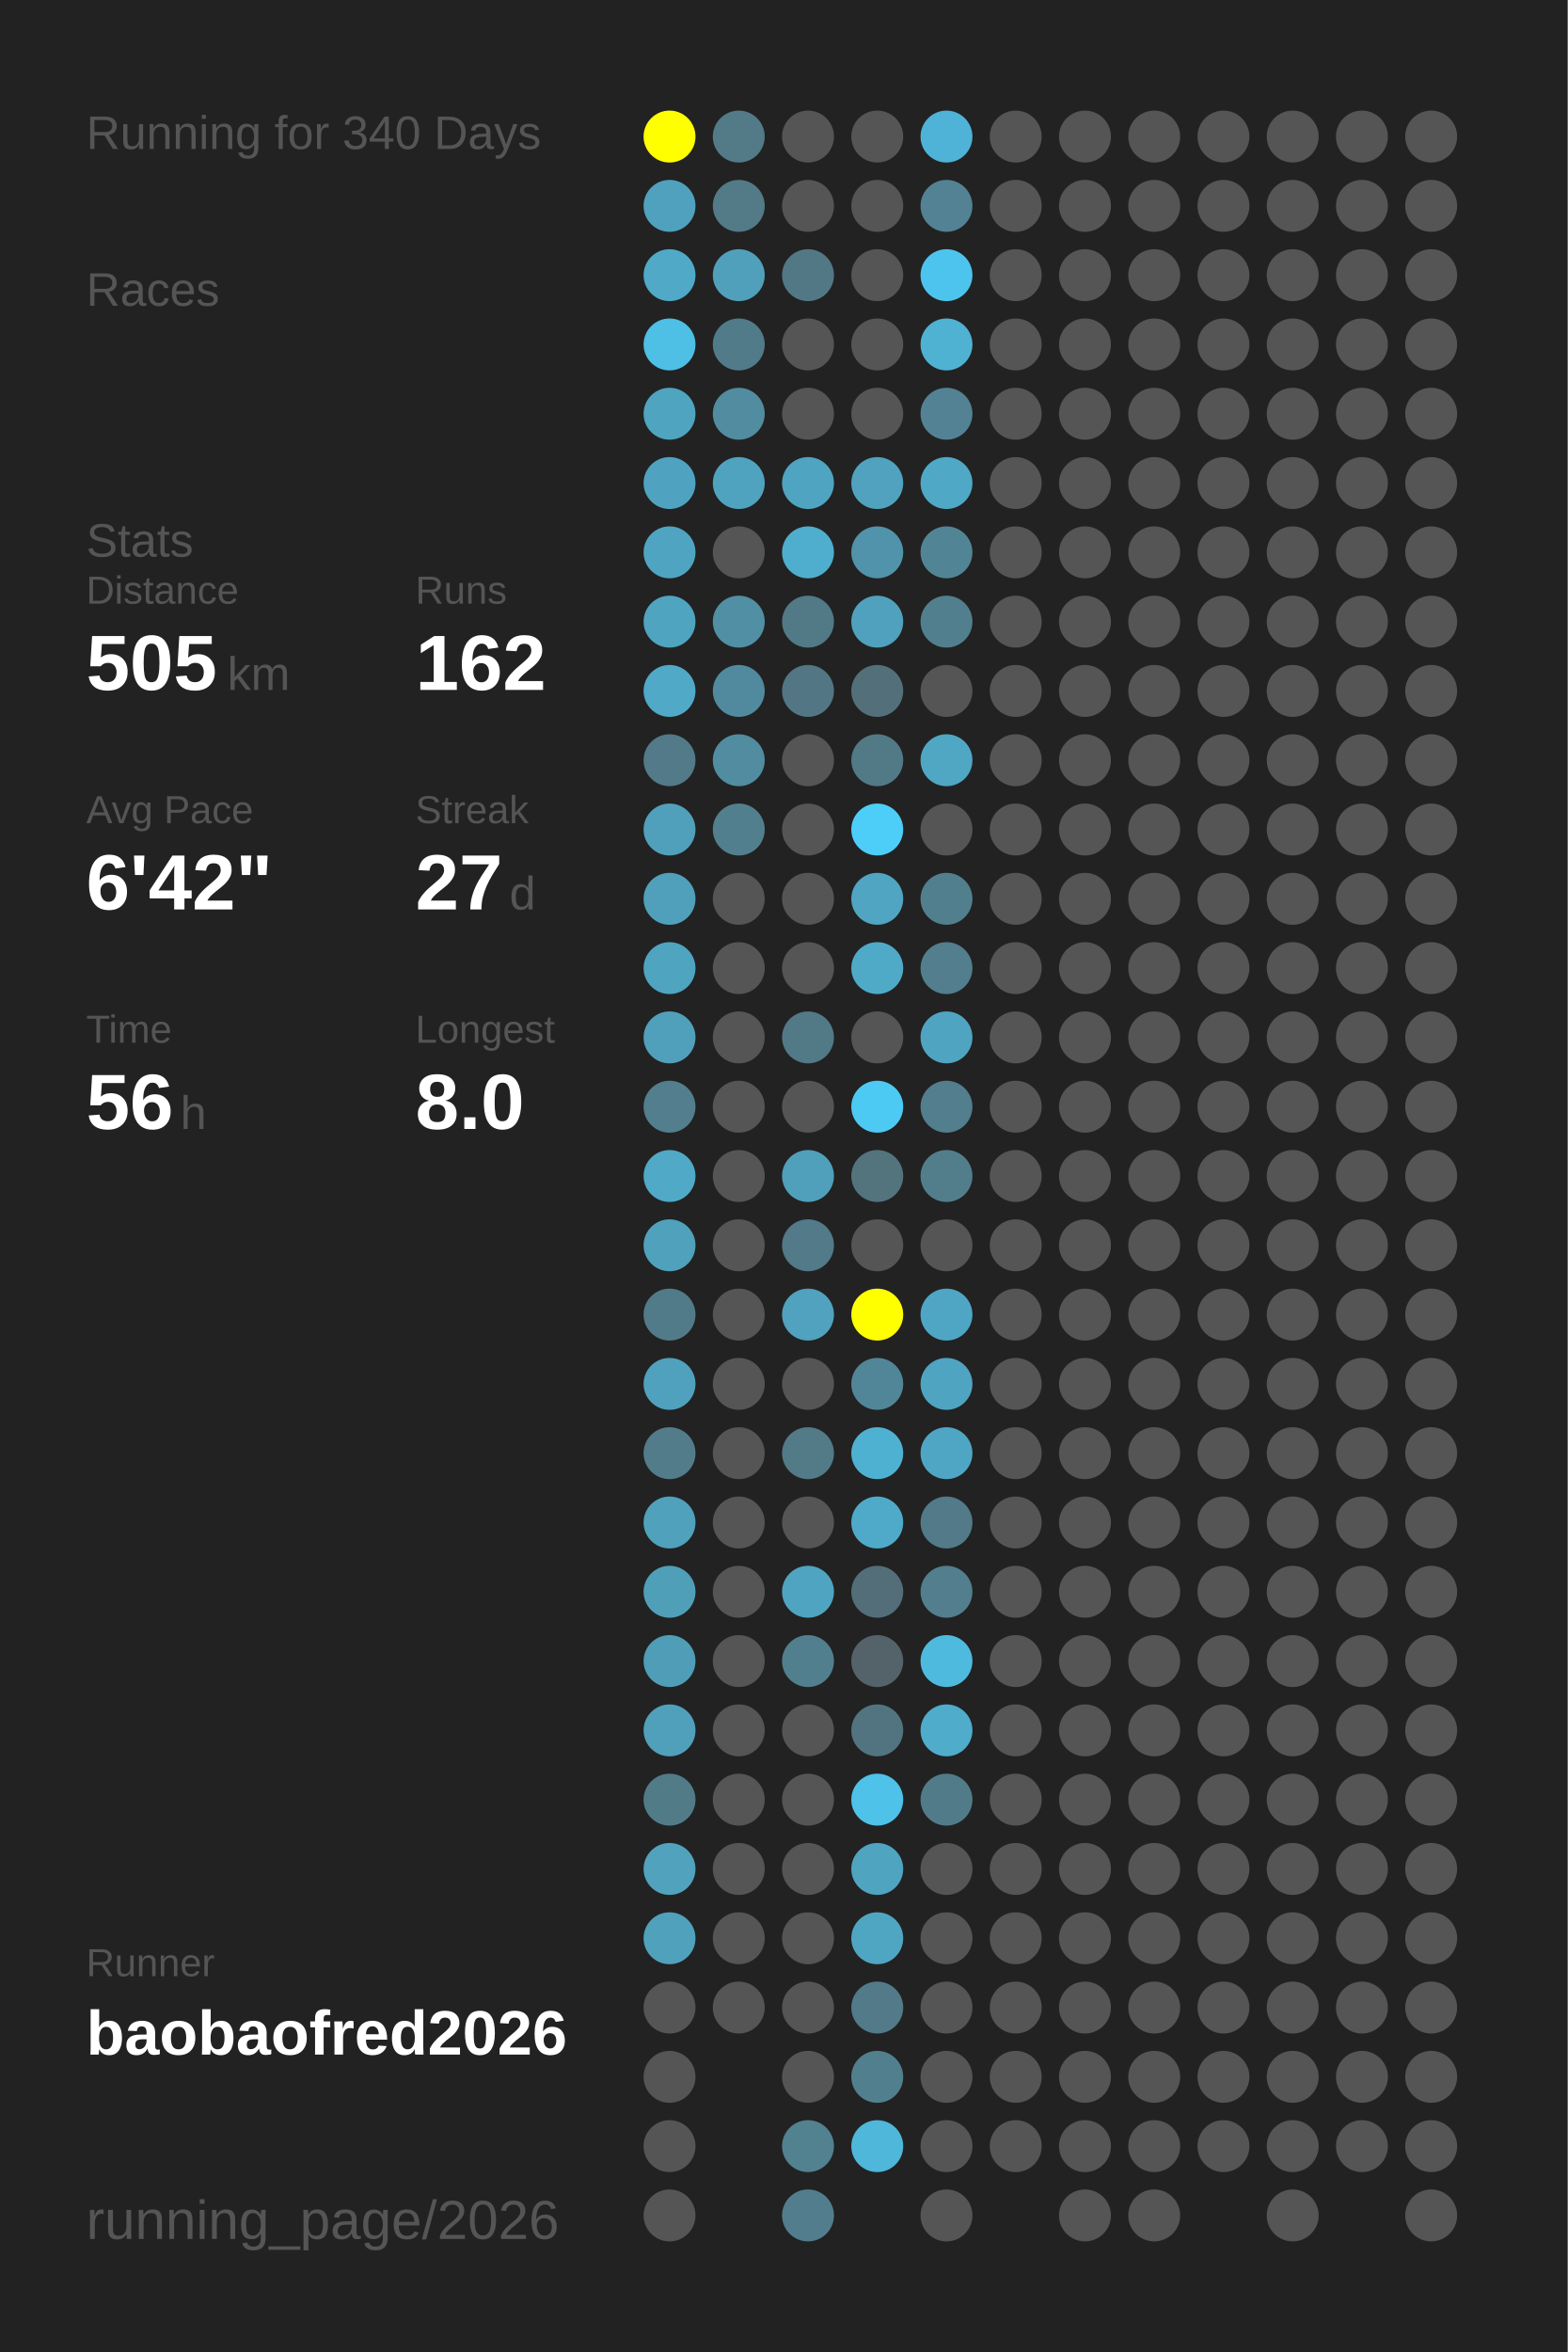
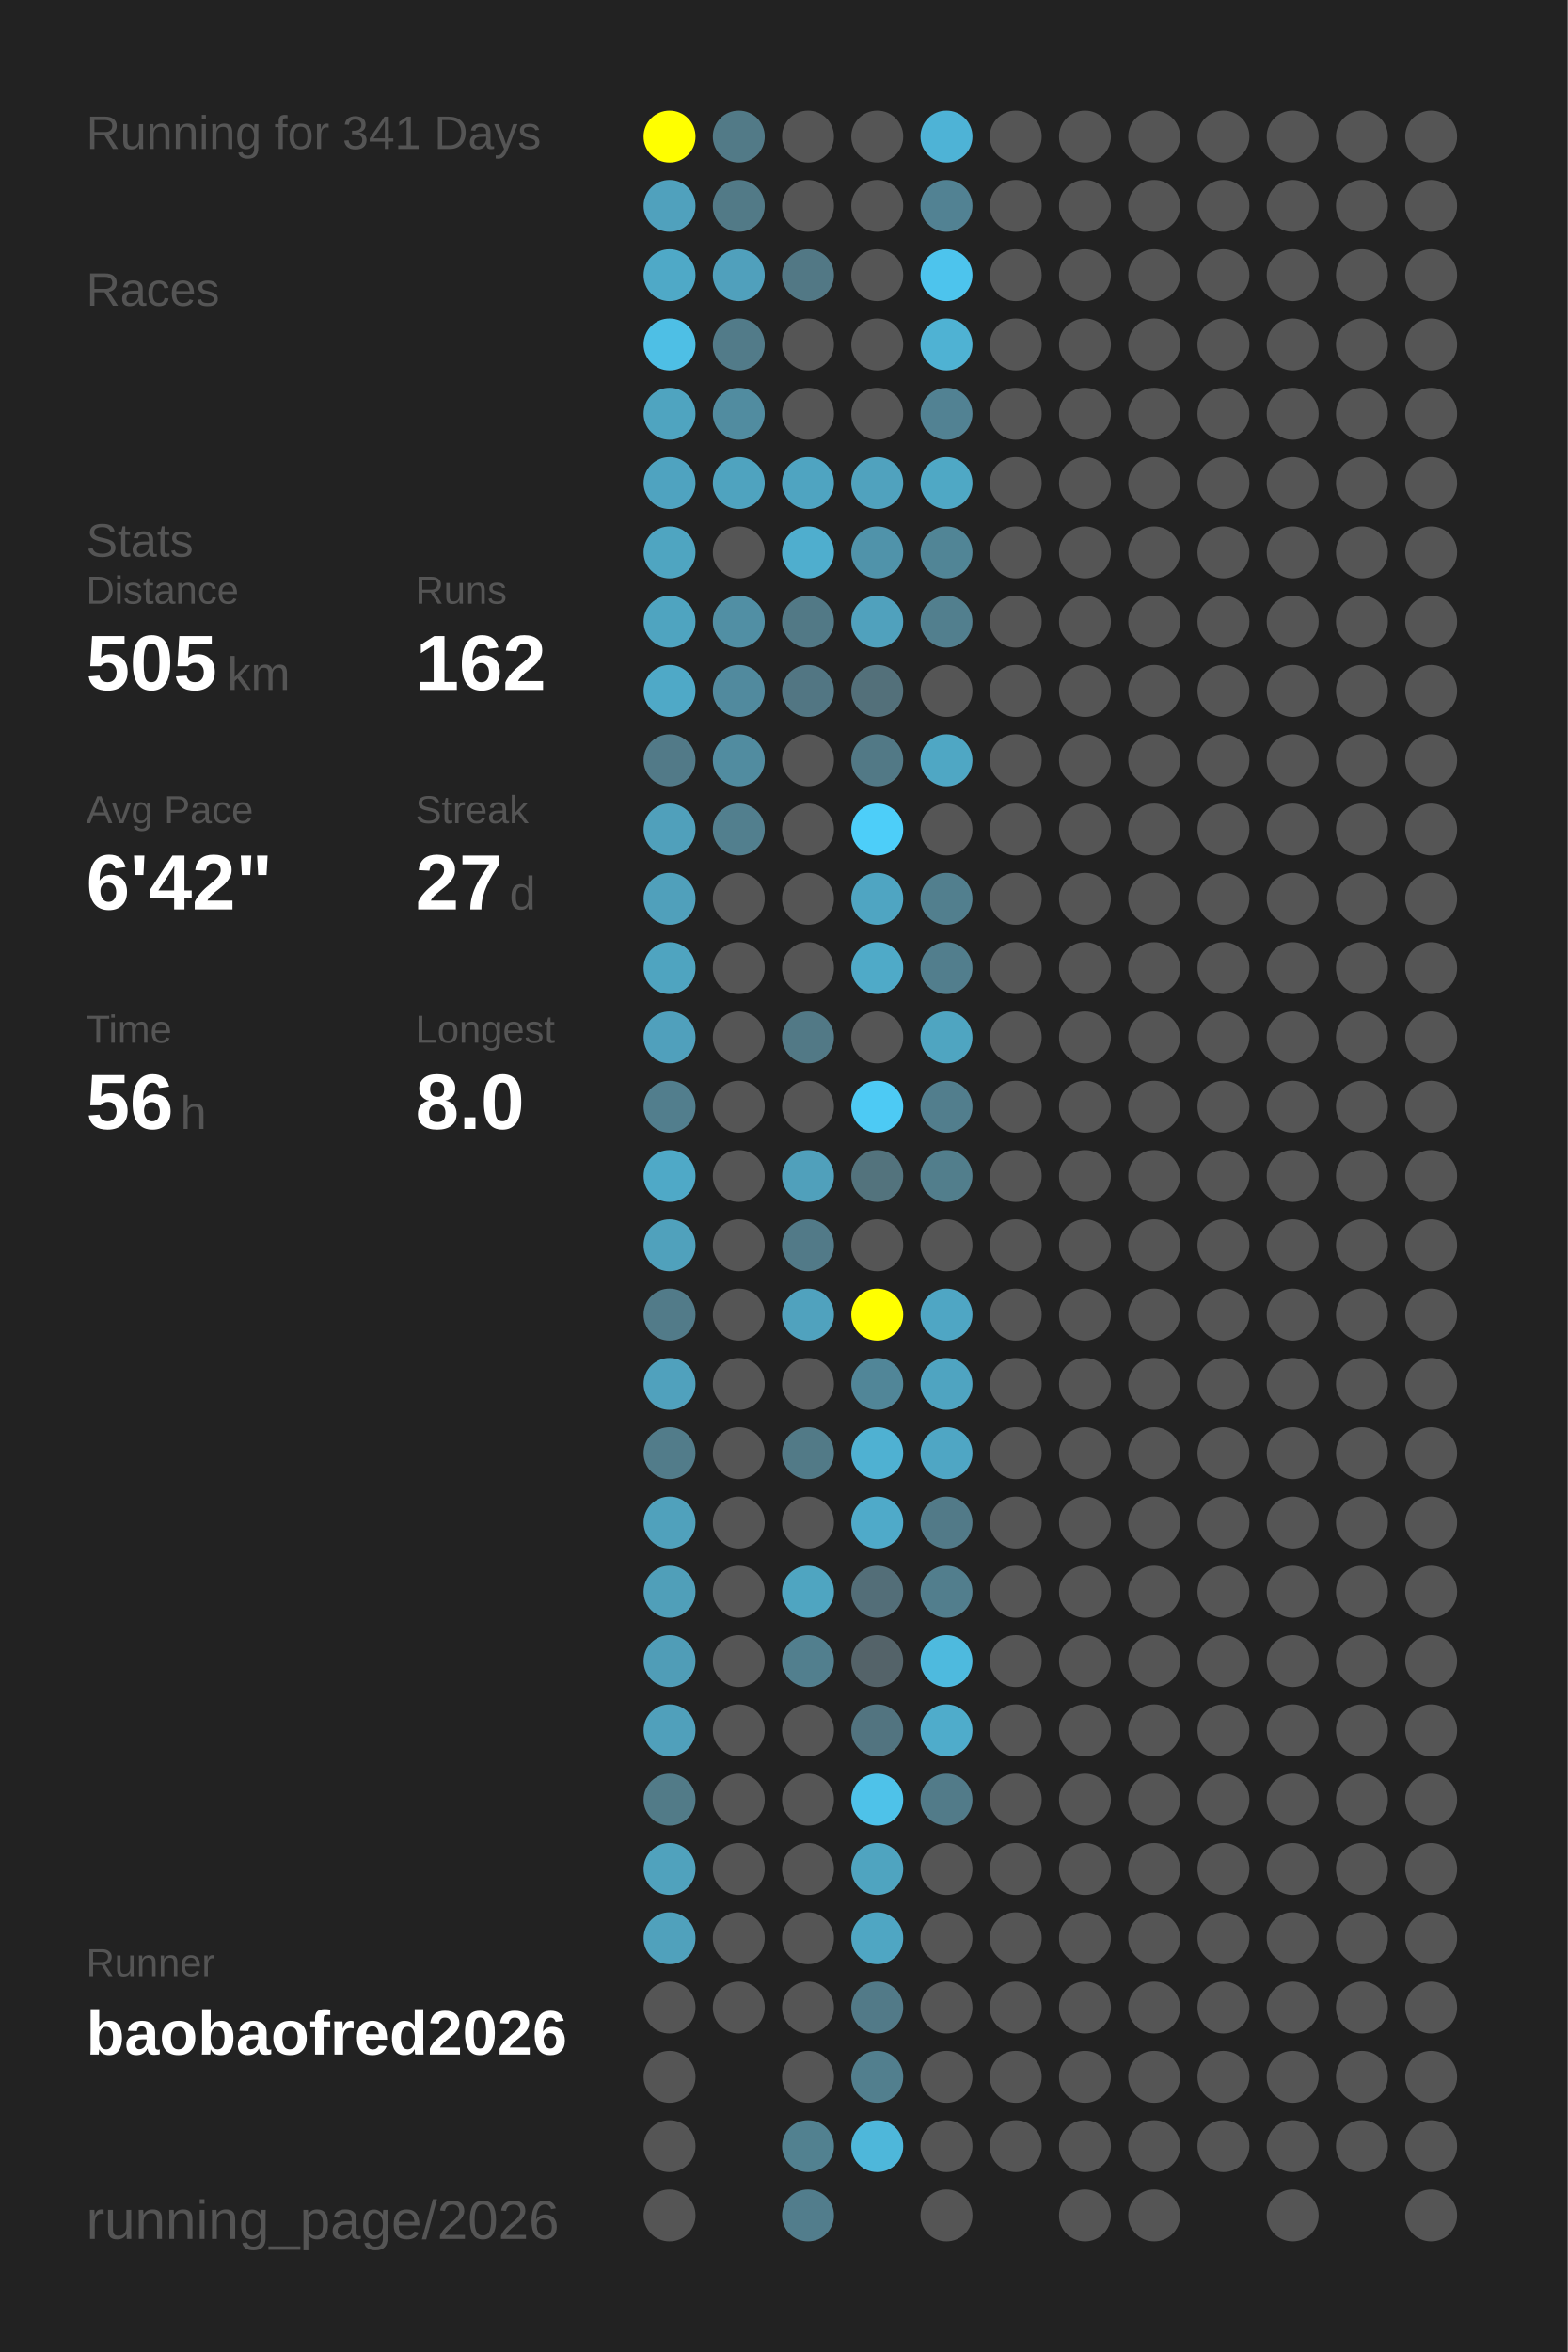
<svg xmlns="http://www.w3.org/2000/svg" baseProfile="full" height="300mm" version="1.1" viewBox="0,0,200,300" width="200mm">
  <defs />
  <rect fill="#222222" height="300" width="200" x="0" y="0" />
-   <text fill="#555555" style="font-size:6px; font-family:Arial;" x="11" y="19">Running for 340 Days</text>
+   <text fill="#555555" style="font-size:6px; font-family:Arial;" x="11" y="19">Running for 341 Days</text>
  <text fill="#555555" style="font-size:6px; font-family:Arial;" x="11" y="39">Races</text>
  <text fill="#555555" style="font-size:6px; font-family:Arial;" x="11" y="71">Stats</text>
  <text fill="#555555" style="font-size:5px; font-family:Arial;" x="11" y="77">Distance</text>
  <text fill="#FFFFFF" style="font-size:10px; font-family:Arial; font-weight:bold;" x="11" y="88">505</text>
  <text fill="#555555" style="font-size:6px; font-family:Arial;" x="29" y="88">km</text>
  <text fill="#555555" style="font-size:5px; font-family:Arial;" x="53" y="77">Runs</text>
  <text fill="#FFFFFF" style="font-size:10px; font-family:Arial; font-weight:bold;" x="53" y="88">162</text>
  <text fill="#555555" style="font-size:5px; font-family:Arial;" x="11" y="105">Avg Pace</text>
  <text fill="#FFFFFF" style="font-size:10px; font-family:Arial; font-weight:bold;" x="11" y="116">6'42"</text>
  <text fill="#555555" style="font-size:5px; font-family:Arial;" x="53" y="105">Streak</text>
  <text fill="#FFFFFF" style="font-size:10px; font-family:Arial; font-weight:bold;" x="53" y="116">27</text>
  <text fill="#555555" style="font-size:6px; font-family:Arial;" x="65" y="116">d</text>
  <text fill="#555555" style="font-size:5px; font-family:Arial;" x="11" y="133">Time</text>
  <text fill="#FFFFFF" style="font-size:10px; font-family:Arial; font-weight:bold;" x="11" y="144">56</text>
  <text fill="#555555" style="font-size:6px; font-family:Arial;" x="23" y="144">h</text>
  <text fill="#555555" style="font-size:5px; font-family:Arial;" x="53" y="133">Longest</text>
  <text fill="#FFFFFF" style="font-size:10px; font-family:Arial; font-weight:bold;" x="53" y="144">8.0</text>
  <text fill="#555555" style="font-size:5px; font-family:Arial;" x="11" y="252.065">Runner</text>
  <text fill="#FFFFFF" style="font-size:8px; font-family:Arial; font-weight:bold;" x="11" y="262.065">baobaofred2026</text>
  <text fill="#555555" style="font-size:7px; font-family:Arial;" x="11" y="285.581">running_page/2026</text>
  <circle cx="85.417" cy="17.419" fill="#FFFF00" r="3.312" />
  <circle cx="85.417" cy="26.258" fill="#50a1bd" r="3.312" />
  <circle cx="85.417" cy="35.097" fill="#4fa9c7" r="3.312" />
  <circle cx="85.417" cy="43.935" fill="#4ebfe5" r="3.312" />
  <circle cx="85.417" cy="52.774" fill="#4fa4c0" r="3.312" />
  <circle cx="85.417" cy="61.613" fill="#4fa3c0" r="3.312" />
  <circle cx="85.417" cy="70.452" fill="#4fa5c1" r="3.312" />
  <circle cx="85.417" cy="79.29" fill="#4fa4c0" r="3.312" />
  <circle cx="85.417" cy="88.129" fill="#4fa9c7" r="3.312" />
  <circle cx="85.417" cy="96.968" fill="#527a88" r="3.312" />
  <circle cx="85.417" cy="105.806" fill="#50a0bb" r="3.312" />
  <circle cx="85.417" cy="114.645" fill="#50a0bb" r="3.312" />
  <circle cx="85.417" cy="123.484" fill="#4fa4c0" r="3.312" />
  <circle cx="85.417" cy="132.323" fill="#50a0bc" r="3.312" />
  <circle cx="85.417" cy="141.161" fill="#527e8d" r="3.312" />
  <circle cx="85.417" cy="150" fill="#4fa9c7" r="3.312" />
  <circle cx="85.417" cy="158.839" fill="#50a1bc" r="3.312" />
  <circle cx="85.417" cy="167.677" fill="#527b89" r="3.312" />
  <circle cx="85.417" cy="176.516" fill="#50a1bd" r="3.312" />
  <circle cx="85.417" cy="185.355" fill="#527c8a" r="3.312" />
  <circle cx="85.417" cy="194.194" fill="#50a1bc" r="3.312" />
  <circle cx="85.417" cy="203.032" fill="#509fb9" r="3.312" />
  <circle cx="85.417" cy="211.871" fill="#509db7" r="3.312" />
  <circle cx="85.417" cy="220.71" fill="#50a0bb" r="3.312" />
  <circle cx="85.417" cy="229.548" fill="#527b88" r="3.312" />
  <circle cx="85.417" cy="238.387" fill="#50a2bd" r="3.312" />
  <circle cx="85.417" cy="247.226" fill="#50a1bc" r="3.312" />
  <circle cx="85.417" cy="256.065" fill="#555555" r="3.312" />
  <circle cx="85.417" cy="264.903" fill="#555555" r="3.312" />
  <circle cx="85.417" cy="273.742" fill="#555555" r="3.312" />
  <circle cx="85.417" cy="282.581" fill="#555555" r="3.312" />
  <circle cx="94.25" cy="17.419" fill="#527a87" r="3.312" />
  <circle cx="94.25" cy="26.258" fill="#527a87" r="3.312" />
  <circle cx="94.25" cy="35.097" fill="#50a0bc" r="3.312" />
  <circle cx="94.25" cy="43.935" fill="#527b89" r="3.312" />
  <circle cx="94.25" cy="52.774" fill="#518ca0" r="3.312" />
  <circle cx="94.25" cy="61.613" fill="#4fa3bf" r="3.312" />
  <circle cx="94.25" cy="70.452" fill="#555555" r="3.312" />
  <circle cx="94.25" cy="79.29" fill="#518fa4" r="3.312" />
  <circle cx="94.25" cy="88.129" fill="#518a9e" r="3.312" />
  <circle cx="94.25" cy="96.968" fill="#518ca0" r="3.312" />
  <circle cx="94.25" cy="105.806" fill="#527f8e" r="3.312" />
  <circle cx="94.25" cy="114.645" fill="#555555" r="3.312" />
  <circle cx="94.25" cy="123.484" fill="#555555" r="3.312" />
  <circle cx="94.25" cy="132.323" fill="#555555" r="3.312" />
  <circle cx="94.25" cy="141.161" fill="#555555" r="3.312" />
  <circle cx="94.25" cy="150" fill="#555555" r="3.312" />
  <circle cx="94.25" cy="158.839" fill="#555555" r="3.312" />
  <circle cx="94.25" cy="167.677" fill="#555555" r="3.312" />
  <circle cx="94.25" cy="176.516" fill="#555555" r="3.312" />
  <circle cx="94.25" cy="185.355" fill="#555555" r="3.312" />
  <circle cx="94.25" cy="194.194" fill="#555555" r="3.312" />
  <circle cx="94.25" cy="203.032" fill="#555555" r="3.312" />
  <circle cx="94.25" cy="211.871" fill="#555555" r="3.312" />
  <circle cx="94.25" cy="220.71" fill="#555555" r="3.312" />
  <circle cx="94.25" cy="229.548" fill="#555555" r="3.312" />
  <circle cx="94.25" cy="238.387" fill="#555555" r="3.312" />
  <circle cx="94.25" cy="247.226" fill="#555555" r="3.312" />
  <circle cx="94.25" cy="256.065" fill="#555555" r="3.312" />
  <circle cx="103.083" cy="17.419" fill="#555555" r="3.312" />
  <circle cx="103.083" cy="26.258" fill="#555555" r="3.312" />
  <circle cx="103.083" cy="35.097" fill="#527885" r="3.312" />
  <circle cx="103.083" cy="43.935" fill="#555555" r="3.312" />
  <circle cx="103.083" cy="52.774" fill="#555555" r="3.312" />
  <circle cx="103.083" cy="61.613" fill="#4fa4c1" r="3.312" />
  <circle cx="103.083" cy="70.452" fill="#4faece" r="3.312" />
  <circle cx="103.083" cy="79.29" fill="#527986" r="3.312" />
  <circle cx="103.083" cy="88.129" fill="#527683" r="3.312" />
  <circle cx="103.083" cy="96.968" fill="#555555" r="3.312" />
  <circle cx="103.083" cy="105.806" fill="#555555" r="3.312" />
  <circle cx="103.083" cy="114.645" fill="#555555" r="3.312" />
  <circle cx="103.083" cy="123.484" fill="#555555" r="3.312" />
  <circle cx="103.083" cy="132.323" fill="#527986" r="3.312" />
  <circle cx="103.083" cy="141.161" fill="#555555" r="3.312" />
  <circle cx="103.083" cy="150" fill="#50a0bb" r="3.312" />
  <circle cx="103.083" cy="158.839" fill="#527a88" r="3.312" />
  <circle cx="103.083" cy="167.677" fill="#50a2be" r="3.312" />
  <circle cx="103.083" cy="176.516" fill="#555555" r="3.312" />
  <circle cx="103.083" cy="185.355" fill="#527a87" r="3.312" />
  <circle cx="103.083" cy="194.194" fill="#555555" r="3.312" />
  <circle cx="103.083" cy="203.032" fill="#4fa5c1" r="3.312" />
  <circle cx="103.083" cy="211.871" fill="#527f8e" r="3.312" />
  <circle cx="103.083" cy="220.71" fill="#555555" r="3.312" />
  <circle cx="103.083" cy="229.548" fill="#555555" r="3.312" />
  <circle cx="103.083" cy="238.387" fill="#555555" r="3.312" />
  <circle cx="103.083" cy="247.226" fill="#555555" r="3.312" />
  <circle cx="103.083" cy="256.065" fill="#555555" r="3.312" />
  <circle cx="103.083" cy="264.903" fill="#555555" r="3.312" />
  <circle cx="103.083" cy="273.742" fill="#528190" r="3.312" />
  <circle cx="103.083" cy="282.581" fill="#527d8c" r="3.312" />
  <circle cx="111.917" cy="17.419" fill="#555555" r="3.312" />
  <circle cx="111.917" cy="26.258" fill="#555555" r="3.312" />
  <circle cx="111.917" cy="35.097" fill="#555555" r="3.312" />
  <circle cx="111.917" cy="43.935" fill="#555555" r="3.312" />
  <circle cx="111.917" cy="52.774" fill="#555555" r="3.312" />
  <circle cx="111.917" cy="61.613" fill="#50a2be" r="3.312" />
  <circle cx="111.917" cy="70.452" fill="#5093aa" r="3.312" />
  <circle cx="111.917" cy="79.29" fill="#50a1bd" r="3.312" />
  <circle cx="111.917" cy="88.129" fill="#53707a" r="3.312" />
  <circle cx="111.917" cy="96.968" fill="#527986" r="3.312" />
  <circle cx="111.917" cy="105.806" fill="#4dcef9" r="3.312" />
  <circle cx="111.917" cy="114.645" fill="#4fa5c2" r="3.312" />
  <circle cx="111.917" cy="123.484" fill="#4faac8" r="3.312" />
  <circle cx="111.917" cy="132.323" fill="#555555" r="3.312" />
  <circle cx="111.917" cy="141.161" fill="#4dcaf4" r="3.312" />
  <circle cx="111.917" cy="150" fill="#53737d" r="3.312" />
  <circle cx="111.917" cy="158.839" fill="#555555" r="3.312" />
  <circle cx="111.917" cy="167.677" fill="#FFFF00" r="3.312" />
  <circle cx="111.917" cy="176.516" fill="#518698" r="3.312" />
  <circle cx="111.917" cy="185.355" fill="#4fb1d2" r="3.312" />
  <circle cx="111.917" cy="194.194" fill="#4faac9" r="3.312" />
  <circle cx="111.917" cy="203.032" fill="#536e78" r="3.312" />
  <circle cx="111.917" cy="211.871" fill="#546369" r="3.312" />
  <circle cx="111.917" cy="220.71" fill="#527480" r="3.312" />
  <circle cx="111.917" cy="229.548" fill="#4ec2e9" r="3.312" />
  <circle cx="111.917" cy="238.387" fill="#4fa4c0" r="3.312" />
  <circle cx="111.917" cy="247.226" fill="#4fa6c3" r="3.312" />
  <circle cx="111.917" cy="256.065" fill="#527a88" r="3.312" />
  <circle cx="111.917" cy="264.903" fill="#527f8e" r="3.312" />
  <circle cx="111.917" cy="273.742" fill="#4eb7da" r="3.312" />
  <circle cx="120.75" cy="17.419" fill="#4eb3d6" r="3.312" />
  <circle cx="120.75" cy="26.258" fill="#528293" r="3.312" />
  <circle cx="120.75" cy="35.097" fill="#4dc4ed" r="3.312" />
  <circle cx="120.75" cy="43.935" fill="#4fb2d3" r="3.312" />
  <circle cx="120.75" cy="52.774" fill="#528293" r="3.312" />
  <circle cx="120.75" cy="61.613" fill="#4fa8c5" r="3.312" />
  <circle cx="120.75" cy="70.452" fill="#518596" r="3.312" />
  <circle cx="120.75" cy="79.29" fill="#527f8e" r="3.312" />
  <circle cx="120.75" cy="88.129" fill="#555555" r="3.312" />
  <circle cx="120.75" cy="96.968" fill="#4fa7c4" r="3.312" />
  <circle cx="120.75" cy="105.806" fill="#555555" r="3.312" />
  <circle cx="120.75" cy="114.645" fill="#527f8e" r="3.312" />
  <circle cx="120.75" cy="123.484" fill="#527e8d" r="3.312" />
  <circle cx="120.75" cy="132.323" fill="#4fa5c1" r="3.312" />
  <circle cx="120.75" cy="141.161" fill="#527e8d" r="3.312" />
  <circle cx="120.75" cy="150" fill="#527e8c" r="3.312" />
  <circle cx="120.75" cy="158.839" fill="#555555" r="3.312" />
  <circle cx="120.75" cy="167.677" fill="#4fa6c4" r="3.312" />
  <circle cx="120.75" cy="176.516" fill="#4fa4c1" r="3.312" />
  <circle cx="120.75" cy="185.355" fill="#4fa6c4" r="3.312" />
  <circle cx="120.75" cy="194.194" fill="#527a88" r="3.312" />
  <circle cx="120.75" cy="203.032" fill="#527e8d" r="3.312" />
  <circle cx="120.75" cy="211.871" fill="#4ebade" r="3.312" />
  <circle cx="120.75" cy="220.71" fill="#4faccb" r="3.312" />
  <circle cx="120.75" cy="229.548" fill="#527b89" r="3.312" />
  <circle cx="120.75" cy="238.387" fill="#555555" r="3.312" />
  <circle cx="120.75" cy="247.226" fill="#555555" r="3.312" />
  <circle cx="120.75" cy="256.065" fill="#555555" r="3.312" />
  <circle cx="120.75" cy="264.903" fill="#555555" r="3.312" />
  <circle cx="120.75" cy="273.742" fill="#555555" r="3.312" />
  <circle cx="120.75" cy="282.581" fill="#555555" r="3.312" />
  <circle cx="129.583" cy="17.419" fill="#555555" r="3.312" />
  <circle cx="129.583" cy="26.258" fill="#555555" r="3.312" />
  <circle cx="129.583" cy="35.097" fill="#555555" r="3.312" />
  <circle cx="129.583" cy="43.935" fill="#555555" r="3.312" />
  <circle cx="129.583" cy="52.774" fill="#555555" r="3.312" />
  <circle cx="129.583" cy="61.613" fill="#555555" r="3.312" />
  <circle cx="129.583" cy="70.452" fill="#555555" r="3.312" />
  <circle cx="129.583" cy="79.29" fill="#555555" r="3.312" />
  <circle cx="129.583" cy="88.129" fill="#555555" r="3.312" />
  <circle cx="129.583" cy="96.968" fill="#555555" r="3.312" />
  <circle cx="129.583" cy="105.806" fill="#555555" r="3.312" />
  <circle cx="129.583" cy="114.645" fill="#555555" r="3.312" />
  <circle cx="129.583" cy="123.484" fill="#555555" r="3.312" />
  <circle cx="129.583" cy="132.323" fill="#555555" r="3.312" />
  <circle cx="129.583" cy="141.161" fill="#555555" r="3.312" />
  <circle cx="129.583" cy="150" fill="#555555" r="3.312" />
  <circle cx="129.583" cy="158.839" fill="#555555" r="3.312" />
  <circle cx="129.583" cy="167.677" fill="#555555" r="3.312" />
  <circle cx="129.583" cy="176.516" fill="#555555" r="3.312" />
  <circle cx="129.583" cy="185.355" fill="#555555" r="3.312" />
  <circle cx="129.583" cy="194.194" fill="#555555" r="3.312" />
  <circle cx="129.583" cy="203.032" fill="#555555" r="3.312" />
  <circle cx="129.583" cy="211.871" fill="#555555" r="3.312" />
  <circle cx="129.583" cy="220.71" fill="#555555" r="3.312" />
  <circle cx="129.583" cy="229.548" fill="#555555" r="3.312" />
  <circle cx="129.583" cy="238.387" fill="#555555" r="3.312" />
  <circle cx="129.583" cy="247.226" fill="#555555" r="3.312" />
  <circle cx="129.583" cy="256.065" fill="#555555" r="3.312" />
  <circle cx="129.583" cy="264.903" fill="#555555" r="3.312" />
  <circle cx="129.583" cy="273.742" fill="#555555" r="3.312" />
  <circle cx="138.417" cy="17.419" fill="#555555" r="3.312" />
  <circle cx="138.417" cy="26.258" fill="#555555" r="3.312" />
  <circle cx="138.417" cy="35.097" fill="#555555" r="3.312" />
  <circle cx="138.417" cy="43.935" fill="#555555" r="3.312" />
  <circle cx="138.417" cy="52.774" fill="#555555" r="3.312" />
  <circle cx="138.417" cy="61.613" fill="#555555" r="3.312" />
  <circle cx="138.417" cy="70.452" fill="#555555" r="3.312" />
  <circle cx="138.417" cy="79.29" fill="#555555" r="3.312" />
  <circle cx="138.417" cy="88.129" fill="#555555" r="3.312" />
  <circle cx="138.417" cy="96.968" fill="#555555" r="3.312" />
  <circle cx="138.417" cy="105.806" fill="#555555" r="3.312" />
  <circle cx="138.417" cy="114.645" fill="#555555" r="3.312" />
  <circle cx="138.417" cy="123.484" fill="#555555" r="3.312" />
  <circle cx="138.417" cy="132.323" fill="#555555" r="3.312" />
  <circle cx="138.417" cy="141.161" fill="#555555" r="3.312" />
  <circle cx="138.417" cy="150" fill="#555555" r="3.312" />
  <circle cx="138.417" cy="158.839" fill="#555555" r="3.312" />
  <circle cx="138.417" cy="167.677" fill="#555555" r="3.312" />
  <circle cx="138.417" cy="176.516" fill="#555555" r="3.312" />
  <circle cx="138.417" cy="185.355" fill="#555555" r="3.312" />
  <circle cx="138.417" cy="194.194" fill="#555555" r="3.312" />
  <circle cx="138.417" cy="203.032" fill="#555555" r="3.312" />
  <circle cx="138.417" cy="211.871" fill="#555555" r="3.312" />
  <circle cx="138.417" cy="220.71" fill="#555555" r="3.312" />
  <circle cx="138.417" cy="229.548" fill="#555555" r="3.312" />
  <circle cx="138.417" cy="238.387" fill="#555555" r="3.312" />
  <circle cx="138.417" cy="247.226" fill="#555555" r="3.312" />
  <circle cx="138.417" cy="256.065" fill="#555555" r="3.312" />
  <circle cx="138.417" cy="264.903" fill="#555555" r="3.312" />
  <circle cx="138.417" cy="273.742" fill="#555555" r="3.312" />
  <circle cx="138.417" cy="282.581" fill="#555555" r="3.312" />
  <circle cx="147.25" cy="17.419" fill="#555555" r="3.312" />
  <circle cx="147.25" cy="26.258" fill="#555555" r="3.312" />
  <circle cx="147.25" cy="35.097" fill="#555555" r="3.312" />
  <circle cx="147.25" cy="43.935" fill="#555555" r="3.312" />
  <circle cx="147.25" cy="52.774" fill="#555555" r="3.312" />
  <circle cx="147.25" cy="61.613" fill="#555555" r="3.312" />
  <circle cx="147.25" cy="70.452" fill="#555555" r="3.312" />
  <circle cx="147.25" cy="79.29" fill="#555555" r="3.312" />
  <circle cx="147.25" cy="88.129" fill="#555555" r="3.312" />
  <circle cx="147.25" cy="96.968" fill="#555555" r="3.312" />
  <circle cx="147.25" cy="105.806" fill="#555555" r="3.312" />
  <circle cx="147.25" cy="114.645" fill="#555555" r="3.312" />
  <circle cx="147.25" cy="123.484" fill="#555555" r="3.312" />
  <circle cx="147.25" cy="132.323" fill="#555555" r="3.312" />
  <circle cx="147.25" cy="141.161" fill="#555555" r="3.312" />
  <circle cx="147.25" cy="150" fill="#555555" r="3.312" />
  <circle cx="147.25" cy="158.839" fill="#555555" r="3.312" />
  <circle cx="147.25" cy="167.677" fill="#555555" r="3.312" />
  <circle cx="147.25" cy="176.516" fill="#555555" r="3.312" />
  <circle cx="147.25" cy="185.355" fill="#555555" r="3.312" />
  <circle cx="147.25" cy="194.194" fill="#555555" r="3.312" />
  <circle cx="147.25" cy="203.032" fill="#555555" r="3.312" />
  <circle cx="147.25" cy="211.871" fill="#555555" r="3.312" />
  <circle cx="147.25" cy="220.71" fill="#555555" r="3.312" />
  <circle cx="147.25" cy="229.548" fill="#555555" r="3.312" />
  <circle cx="147.25" cy="238.387" fill="#555555" r="3.312" />
  <circle cx="147.25" cy="247.226" fill="#555555" r="3.312" />
  <circle cx="147.25" cy="256.065" fill="#555555" r="3.312" />
  <circle cx="147.25" cy="264.903" fill="#555555" r="3.312" />
  <circle cx="147.25" cy="273.742" fill="#555555" r="3.312" />
  <circle cx="147.25" cy="282.581" fill="#555555" r="3.312" />
  <circle cx="156.083" cy="17.419" fill="#555555" r="3.312" />
  <circle cx="156.083" cy="26.258" fill="#555555" r="3.312" />
  <circle cx="156.083" cy="35.097" fill="#555555" r="3.312" />
  <circle cx="156.083" cy="43.935" fill="#555555" r="3.312" />
  <circle cx="156.083" cy="52.774" fill="#555555" r="3.312" />
  <circle cx="156.083" cy="61.613" fill="#555555" r="3.312" />
  <circle cx="156.083" cy="70.452" fill="#555555" r="3.312" />
  <circle cx="156.083" cy="79.29" fill="#555555" r="3.312" />
  <circle cx="156.083" cy="88.129" fill="#555555" r="3.312" />
  <circle cx="156.083" cy="96.968" fill="#555555" r="3.312" />
  <circle cx="156.083" cy="105.806" fill="#555555" r="3.312" />
  <circle cx="156.083" cy="114.645" fill="#555555" r="3.312" />
  <circle cx="156.083" cy="123.484" fill="#555555" r="3.312" />
  <circle cx="156.083" cy="132.323" fill="#555555" r="3.312" />
  <circle cx="156.083" cy="141.161" fill="#555555" r="3.312" />
  <circle cx="156.083" cy="150" fill="#555555" r="3.312" />
  <circle cx="156.083" cy="158.839" fill="#555555" r="3.312" />
  <circle cx="156.083" cy="167.677" fill="#555555" r="3.312" />
  <circle cx="156.083" cy="176.516" fill="#555555" r="3.312" />
  <circle cx="156.083" cy="185.355" fill="#555555" r="3.312" />
  <circle cx="156.083" cy="194.194" fill="#555555" r="3.312" />
  <circle cx="156.083" cy="203.032" fill="#555555" r="3.312" />
  <circle cx="156.083" cy="211.871" fill="#555555" r="3.312" />
  <circle cx="156.083" cy="220.71" fill="#555555" r="3.312" />
  <circle cx="156.083" cy="229.548" fill="#555555" r="3.312" />
  <circle cx="156.083" cy="238.387" fill="#555555" r="3.312" />
  <circle cx="156.083" cy="247.226" fill="#555555" r="3.312" />
  <circle cx="156.083" cy="256.065" fill="#555555" r="3.312" />
  <circle cx="156.083" cy="264.903" fill="#555555" r="3.312" />
  <circle cx="156.083" cy="273.742" fill="#555555" r="3.312" />
  <circle cx="164.917" cy="17.419" fill="#555555" r="3.312" />
  <circle cx="164.917" cy="26.258" fill="#555555" r="3.312" />
  <circle cx="164.917" cy="35.097" fill="#555555" r="3.312" />
  <circle cx="164.917" cy="43.935" fill="#555555" r="3.312" />
  <circle cx="164.917" cy="52.774" fill="#555555" r="3.312" />
  <circle cx="164.917" cy="61.613" fill="#555555" r="3.312" />
  <circle cx="164.917" cy="70.452" fill="#555555" r="3.312" />
  <circle cx="164.917" cy="79.29" fill="#555555" r="3.312" />
  <circle cx="164.917" cy="88.129" fill="#555555" r="3.312" />
  <circle cx="164.917" cy="96.968" fill="#555555" r="3.312" />
  <circle cx="164.917" cy="105.806" fill="#555555" r="3.312" />
  <circle cx="164.917" cy="114.645" fill="#555555" r="3.312" />
  <circle cx="164.917" cy="123.484" fill="#555555" r="3.312" />
  <circle cx="164.917" cy="132.323" fill="#555555" r="3.312" />
  <circle cx="164.917" cy="141.161" fill="#555555" r="3.312" />
  <circle cx="164.917" cy="150" fill="#555555" r="3.312" />
  <circle cx="164.917" cy="158.839" fill="#555555" r="3.312" />
  <circle cx="164.917" cy="167.677" fill="#555555" r="3.312" />
  <circle cx="164.917" cy="176.516" fill="#555555" r="3.312" />
  <circle cx="164.917" cy="185.355" fill="#555555" r="3.312" />
  <circle cx="164.917" cy="194.194" fill="#555555" r="3.312" />
  <circle cx="164.917" cy="203.032" fill="#555555" r="3.312" />
  <circle cx="164.917" cy="211.871" fill="#555555" r="3.312" />
  <circle cx="164.917" cy="220.71" fill="#555555" r="3.312" />
  <circle cx="164.917" cy="229.548" fill="#555555" r="3.312" />
  <circle cx="164.917" cy="238.387" fill="#555555" r="3.312" />
  <circle cx="164.917" cy="247.226" fill="#555555" r="3.312" />
  <circle cx="164.917" cy="256.065" fill="#555555" r="3.312" />
  <circle cx="164.917" cy="264.903" fill="#555555" r="3.312" />
  <circle cx="164.917" cy="273.742" fill="#555555" r="3.312" />
  <circle cx="164.917" cy="282.581" fill="#555555" r="3.312" />
  <circle cx="173.75" cy="17.419" fill="#555555" r="3.312" />
  <circle cx="173.75" cy="26.258" fill="#555555" r="3.312" />
  <circle cx="173.75" cy="35.097" fill="#555555" r="3.312" />
  <circle cx="173.75" cy="43.935" fill="#555555" r="3.312" />
  <circle cx="173.75" cy="52.774" fill="#555555" r="3.312" />
  <circle cx="173.75" cy="61.613" fill="#555555" r="3.312" />
  <circle cx="173.75" cy="70.452" fill="#555555" r="3.312" />
  <circle cx="173.75" cy="79.29" fill="#555555" r="3.312" />
  <circle cx="173.75" cy="88.129" fill="#555555" r="3.312" />
  <circle cx="173.75" cy="96.968" fill="#555555" r="3.312" />
  <circle cx="173.75" cy="105.806" fill="#555555" r="3.312" />
  <circle cx="173.75" cy="114.645" fill="#555555" r="3.312" />
  <circle cx="173.75" cy="123.484" fill="#555555" r="3.312" />
  <circle cx="173.75" cy="132.323" fill="#555555" r="3.312" />
  <circle cx="173.75" cy="141.161" fill="#555555" r="3.312" />
  <circle cx="173.75" cy="150" fill="#555555" r="3.312" />
  <circle cx="173.75" cy="158.839" fill="#555555" r="3.312" />
  <circle cx="173.75" cy="167.677" fill="#555555" r="3.312" />
  <circle cx="173.75" cy="176.516" fill="#555555" r="3.312" />
  <circle cx="173.75" cy="185.355" fill="#555555" r="3.312" />
  <circle cx="173.75" cy="194.194" fill="#555555" r="3.312" />
  <circle cx="173.75" cy="203.032" fill="#555555" r="3.312" />
  <circle cx="173.75" cy="211.871" fill="#555555" r="3.312" />
  <circle cx="173.75" cy="220.71" fill="#555555" r="3.312" />
  <circle cx="173.75" cy="229.548" fill="#555555" r="3.312" />
  <circle cx="173.75" cy="238.387" fill="#555555" r="3.312" />
  <circle cx="173.75" cy="247.226" fill="#555555" r="3.312" />
  <circle cx="173.75" cy="256.065" fill="#555555" r="3.312" />
  <circle cx="173.75" cy="264.903" fill="#555555" r="3.312" />
  <circle cx="173.75" cy="273.742" fill="#555555" r="3.312" />
  <circle cx="182.583" cy="17.419" fill="#555555" r="3.312" />
  <circle cx="182.583" cy="26.258" fill="#555555" r="3.312" />
  <circle cx="182.583" cy="35.097" fill="#555555" r="3.312" />
  <circle cx="182.583" cy="43.935" fill="#555555" r="3.312" />
  <circle cx="182.583" cy="52.774" fill="#555555" r="3.312" />
  <circle cx="182.583" cy="61.613" fill="#555555" r="3.312" />
  <circle cx="182.583" cy="70.452" fill="#555555" r="3.312" />
  <circle cx="182.583" cy="79.29" fill="#555555" r="3.312" />
  <circle cx="182.583" cy="88.129" fill="#555555" r="3.312" />
  <circle cx="182.583" cy="96.968" fill="#555555" r="3.312" />
  <circle cx="182.583" cy="105.806" fill="#555555" r="3.312" />
  <circle cx="182.583" cy="114.645" fill="#555555" r="3.312" />
  <circle cx="182.583" cy="123.484" fill="#555555" r="3.312" />
  <circle cx="182.583" cy="132.323" fill="#555555" r="3.312" />
  <circle cx="182.583" cy="141.161" fill="#555555" r="3.312" />
  <circle cx="182.583" cy="150" fill="#555555" r="3.312" />
  <circle cx="182.583" cy="158.839" fill="#555555" r="3.312" />
  <circle cx="182.583" cy="167.677" fill="#555555" r="3.312" />
  <circle cx="182.583" cy="176.516" fill="#555555" r="3.312" />
  <circle cx="182.583" cy="185.355" fill="#555555" r="3.312" />
  <circle cx="182.583" cy="194.194" fill="#555555" r="3.312" />
  <circle cx="182.583" cy="203.032" fill="#555555" r="3.312" />
  <circle cx="182.583" cy="211.871" fill="#555555" r="3.312" />
  <circle cx="182.583" cy="220.71" fill="#555555" r="3.312" />
  <circle cx="182.583" cy="229.548" fill="#555555" r="3.312" />
  <circle cx="182.583" cy="238.387" fill="#555555" r="3.312" />
  <circle cx="182.583" cy="247.226" fill="#555555" r="3.312" />
  <circle cx="182.583" cy="256.065" fill="#555555" r="3.312" />
  <circle cx="182.583" cy="264.903" fill="#555555" r="3.312" />
  <circle cx="182.583" cy="273.742" fill="#555555" r="3.312" />
  <circle cx="182.583" cy="282.581" fill="#555555" r="3.312" />
</svg>
